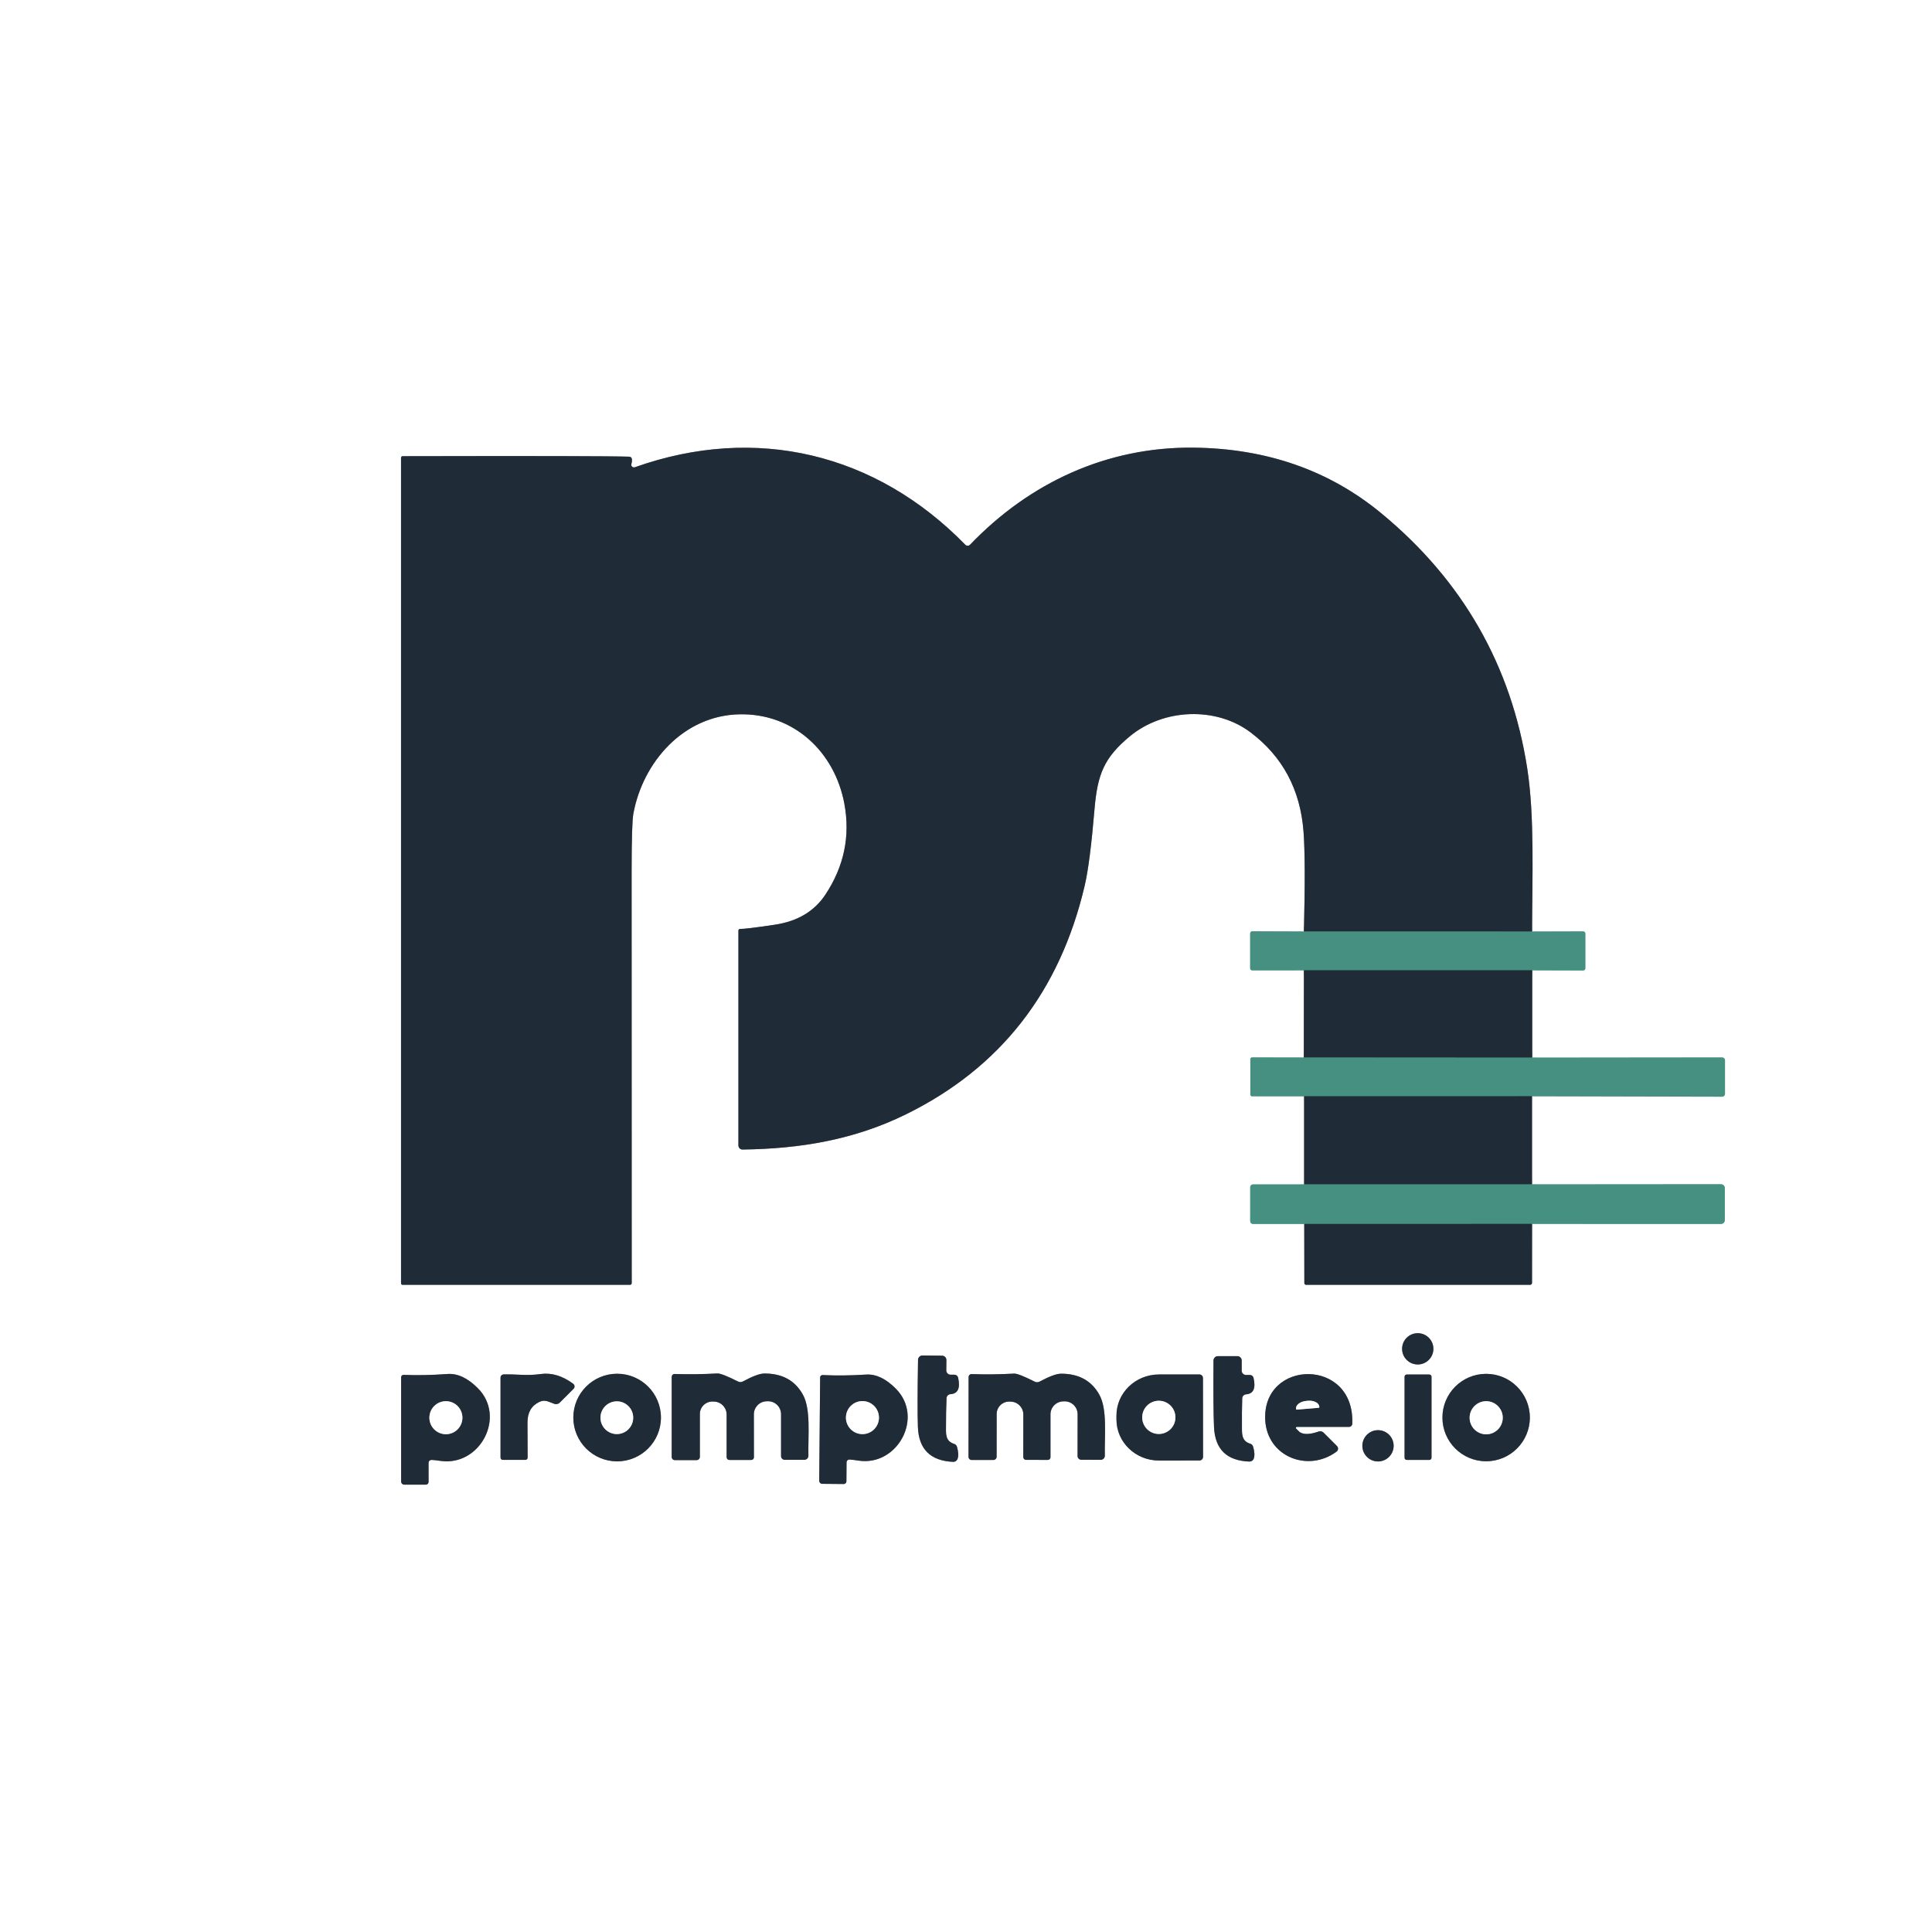
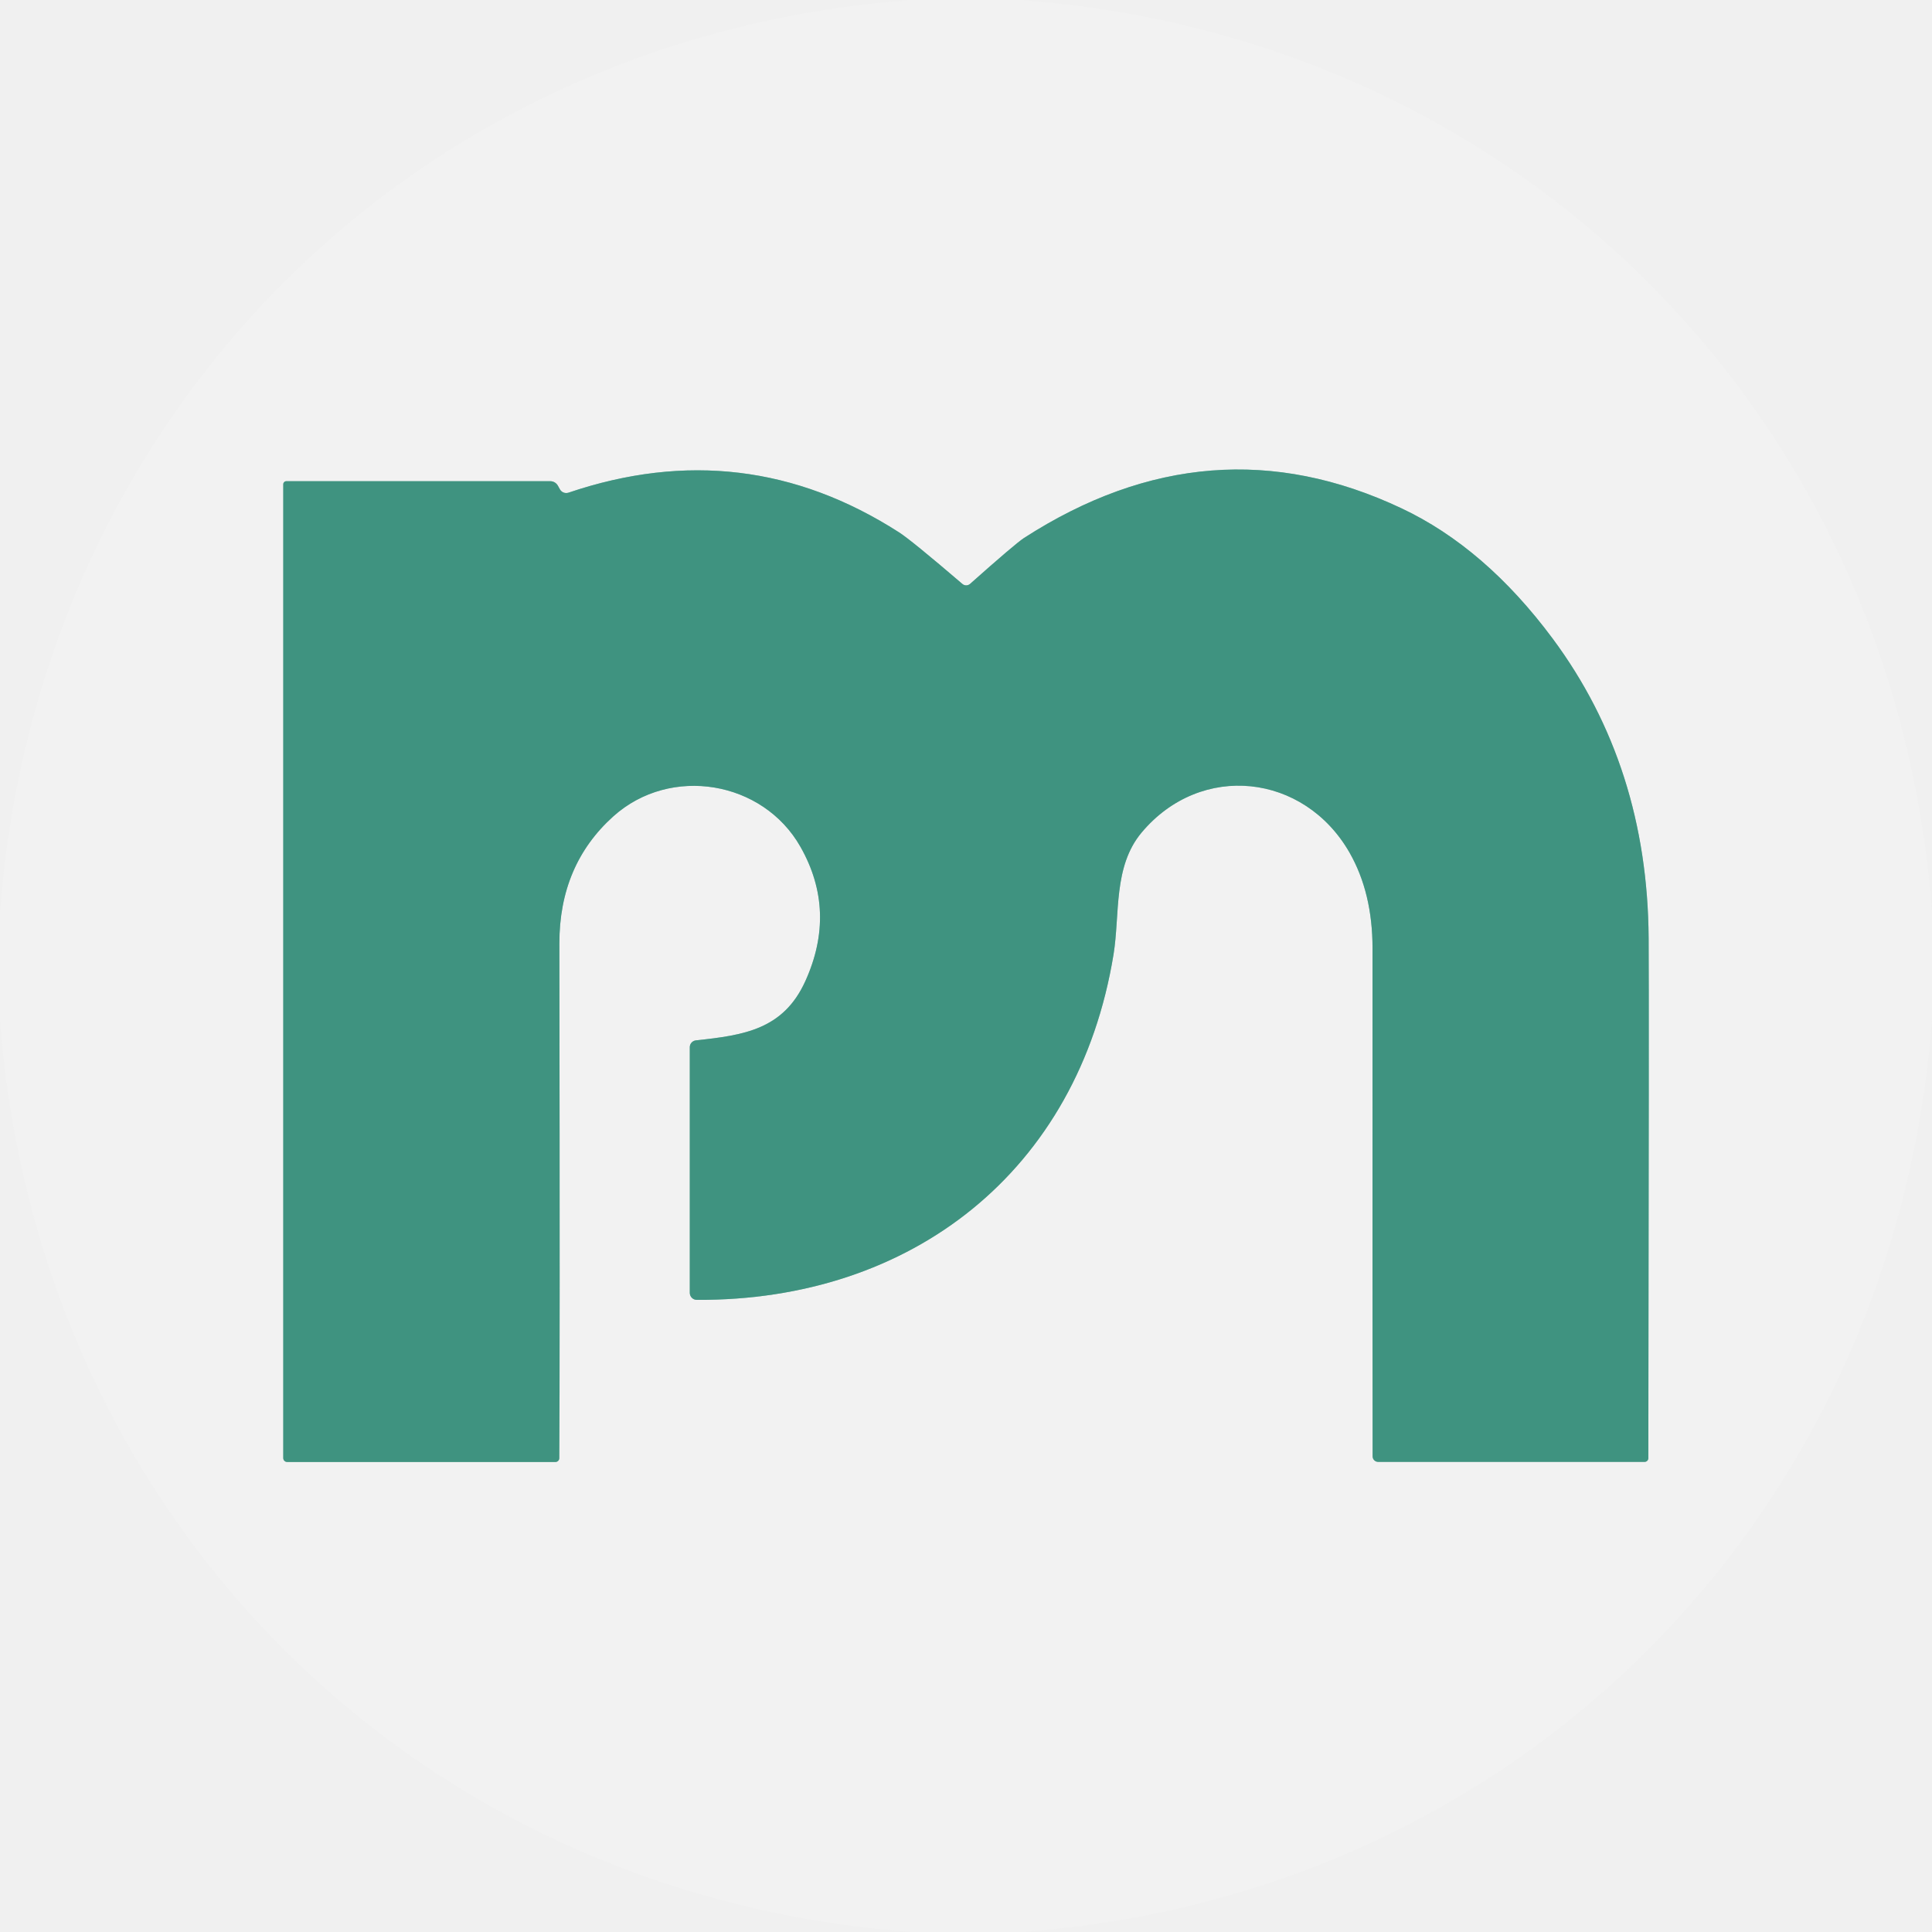
- <svg xmlns="http://www.w3.org/2000/svg" version="1.1" viewBox="0.00 0.00 400.00 400.00">
-   <g stroke-width="2.00" fill="none" stroke-linecap="butt">
-     <path stroke="#a2c8c0" vector-effect="non-scaling-stroke" d="   M 269.96 192.85   L 259.28 192.81   A 0.45 0.45 0.0 0 0 258.83 193.26   L 258.83 200.47   A 0.44 0.44 0.0 0 0 259.28 200.91   L 269.96 200.90" />
-     <path stroke="#8f959b" vector-effect="non-scaling-stroke" d="   M 269.96 200.90   L 269.94 218.94" />
-     <path stroke="#a2c8c0" vector-effect="non-scaling-stroke" d="   M 269.94 218.94   L 259.24 218.92   A 0.37 0.36 0.0 0 0 258.87 219.28   L 258.87 226.62   A 0.36 0.36 0.0 0 0 259.23 226.98   L 270.00 226.98" />
-     <path stroke="#8f959b" vector-effect="non-scaling-stroke" d="   M 270.00 226.98   L 270.00 245.21" />
-     <path stroke="#a2c8c0" vector-effect="non-scaling-stroke" d="   M 270.00 245.21   L 259.42 245.22   A 0.58 0.58 0.0 0 0 258.84 245.80   L 258.84 252.83   A 0.58 0.58 0.0 0 0 259.41 253.41   L 270.03 253.41" />
-     <path stroke="#8f959b" vector-effect="non-scaling-stroke" d="   M 270.03 253.41   L 270.05 265.65   A 0.36 0.36 0.0 0 0 270.41 266.01   L 316.78 266.01   A 0.41 0.41 0.0 0 0 317.19 265.60   L 317.20 253.40" />
-     <path stroke="#a2c8c0" vector-effect="non-scaling-stroke" d="   M 317.20 253.40   L 356.30 253.41   A 0.81 0.81 0.0 0 0 357.11 252.60   L 357.11 245.99   A 0.81 0.81 0.0 0 0 356.30 245.18   L 317.19 245.21" />
-     <path stroke="#8f959b" vector-effect="non-scaling-stroke" d="   M 317.19 245.21   L 317.19 226.97" />
-     <path stroke="#a2c8c0" vector-effect="non-scaling-stroke" d="   M 317.19 226.97   L 356.55 227.06   A 0.59 0.59 0.0 0 0 357.14 226.47   L 357.14 219.51   A 0.59 0.58 0.0 0 0 356.55 218.93   L 317.23 218.97" />
-     <path stroke="#8f959b" vector-effect="non-scaling-stroke" d="   M 317.23 218.97   L 317.23 200.90" />
-     <path stroke="#a2c8c0" vector-effect="non-scaling-stroke" d="   M 317.23 200.90   L 327.78 200.93   A 0.45 0.45 0.0 0 0 328.23 200.48   L 328.23 193.27   A 0.45 0.44 -0.0 0 0 327.78 192.83   L 317.20 192.86" />
-     <path stroke="#8f959b" vector-effect="non-scaling-stroke" d="   M 317.20 192.86   C 317.22 181.70 317.74 169.11 316.21 159.16   Q 311.27 127.17 286.02 106.30   Q 269.81 92.90 247.01 92.68   C 229.21 92.51 213.17 99.90 200.84 112.78   A 0.69 0.69 0.0 0 1 199.85 112.78   C 181.38 93.85 156.52 87.83 131.43 96.74   A 0.55 0.54 -2.4 0 1 130.72 96.09   Q 131.12 94.59 130.26 94.55   Q 124.75 94.36 83.36 94.45   A 0.33 0.33 0.0 0 0 83.03 94.78   L 83.03 265.70   A 0.31 0.31 0.0 0 0 83.34 266.01   L 130.44 266.01   A 0.35 0.35 0.0 0 0 130.79 265.66   Q 130.78 210.43 130.77 180.56   Q 130.77 170.43 131.13 168.46   C 133.11 157.74 141.54 148.11 153.13 147.89   C 164.32 147.68 172.79 155.62 174.81 166.37   Q 176.70 176.44 170.89 185.22   Q 167.46 190.40 160.43 191.45   Q 154.33 192.36 153.21 192.33   A 0.32 0.32 0.0 0 0 152.88 192.65   L 152.88 237.15   A 0.85 0.84 89.3 0 0 153.74 238.00   C 165.73 237.85 176.92 235.96 187.59 230.70   Q 216.86 216.30 224.58 183.34   Q 225.67 178.68 226.60 167.61   C 227.21 160.32 228.58 156.86 233.94 152.43   C 240.92 146.66 251.80 146.27 258.90 151.62   Q 268.88 159.14 269.88 172.16   Q 270.33 178.08 269.96 192.85" />
-     <path stroke="#325e5c" vector-effect="non-scaling-stroke" d="   M 317.20 192.86   L 269.96 192.85" />
-     <path stroke="#325e5c" vector-effect="non-scaling-stroke" d="   M 317.23 200.90   L 269.96 200.90" />
-     <path stroke="#325e5c" vector-effect="non-scaling-stroke" d="   M 317.23 218.97   L 269.94 218.94" />
-     <path stroke="#325e5c" vector-effect="non-scaling-stroke" d="   M 317.19 226.97   L 270.00 226.98" />
-     <path stroke="#325e5c" vector-effect="non-scaling-stroke" d="   M 317.19 245.21   L 270.00 245.21" />
-     <path stroke="#325e5c" vector-effect="non-scaling-stroke" d="   M 317.20 253.40   L 270.03 253.41" />
-     <path stroke="#8f959b" vector-effect="non-scaling-stroke" d="   M 296.77 279.26   A 3.24 3.24 0.0 0 0 293.53 276.02   A 3.24 3.24 0.0 0 0 290.29 279.26   A 3.24 3.24 0.0 0 0 293.53 282.50   A 3.24 3.24 0.0 0 0 296.77 279.26" />
-     <path stroke="#8f959b" vector-effect="non-scaling-stroke" d="   M 198.24 302.08   Q 198.59 301.16 198.14 299.55   A 0.91 0.91 0.0 0 0 197.54 298.94   C 195.65 298.35 195.85 296.75 195.86 295.10   Q 195.85 292.52 195.97 289.49   A 0.87 0.87 0.0 0 1 196.79 288.65   Q 199.09 288.50 198.37 285.23   A 0.79 0.78 -6.0 0 0 197.61 284.62   L 196.80 284.62   A 0.89 0.89 0.0 0 1 195.92 283.72   L 195.94 281.58   A 0.90 0.89 0.9 0 0 195.06 280.68   L 190.98 280.64   A 0.92 0.91 -89.1 0 0 190.07 281.54   Q 189.90 291.52 190.04 295.41   Q 190.28 302.35 197.34 302.66   A 0.93 0.92 11.6 0 0 198.24 302.08" />
-     <path stroke="#8f959b" vector-effect="non-scaling-stroke" d="   M 259.57 302.01   Q 259.91 301.10 259.44 299.50   A 0.90 0.90 0.0 0 0 258.84 298.90   C 256.96 298.33 257.14 296.74 257.13 295.10   Q 257.10 292.54 257.19 289.52   A 0.87 0.86 -1.5 0 1 257.99 288.68   Q 260.28 288.51 259.53 285.27   A 0.78 0.78 0.0 0 0 258.77 284.67   L 257.96 284.67   A 0.88 0.88 0.0 0 1 257.08 283.79   L 257.08 281.66   A 0.89 0.88 0.3 0 0 256.20 280.78   L 252.14 280.78   A 0.91 0.90 -89.7 0 0 251.24 281.68   Q 251.17 291.60 251.35 295.47   Q 251.66 302.36 258.68 302.60   A 0.92 0.91 11.1 0 0 259.57 302.01" />
-     <path stroke="#8f959b" vector-effect="non-scaling-stroke" d="   M 108.79 302.25   A 0.46 0.45 90.0 0 0 109.24 301.79   Q 109.21 299.90 109.21 294.48   Q 109.21 291.42 111.67 290.25   C 112.89 289.67 113.66 290.28 114.78 290.66   A 1.10 1.08 31.4 0 0 115.89 290.40   L 118.75 287.54   A 0.69 0.69 0.0 0 0 118.68 286.50   Q 115.32 284.01 111.92 284.48   C 109.04 284.89 107.12 284.48 104.26 284.56   A 0.65 0.65 0.0 0 0 103.63 285.21   L 103.63 301.79   A 0.46 0.46 0.0 0 0 104.09 302.25   L 108.79 302.25" />
-     <path stroke="#8f959b" vector-effect="non-scaling-stroke" d="   M 156.09 301.73   L 156.08 292.82   A 2.70 2.70 0.0 0 1 158.72 290.12   L 158.96 290.11   A 2.69 2.69 0.0 0 1 161.71 292.80   L 161.71 301.48   A 0.77 0.76 0.0 0 0 162.48 302.24   L 166.53 302.24   A 0.84 0.84 0.0 0 0 167.37 301.38   C 167.28 297.20 167.91 291.72 166.21 288.71   Q 163.77 284.34 158.23 284.37   Q 156.85 284.38 153.80 286.02   A 1.11 1.10 -45.3 0 1 152.80 286.03   Q 149.39 284.31 148.51 284.36   Q 144.08 284.61 139.67 284.47   A 0.59 0.58 -89.1 0 0 139.07 285.06   L 139.07 301.65   A 0.65 0.64 90.0 0 0 139.71 302.30   L 144.24 302.30   A 0.67 0.66 -90.0 0 0 144.90 301.63   L 144.90 292.76   A 2.60 2.59 0.4 0 1 147.54 290.17   L 147.80 290.18   A 2.69 2.69 0.0 0 1 150.44 292.87   L 150.44 301.70   A 0.57 0.57 0.0 0 0 151.01 302.27   L 155.54 302.27   A 0.55 0.54 -0.0 0 0 156.09 301.73" />
-     <path stroke="#8f959b" vector-effect="non-scaling-stroke" d="   M 217.49 301.72   L 217.49 292.83   A 2.69 2.69 0.0 0 1 220.13 290.14   L 220.37 290.13   A 2.68 2.68 0.0 0 1 223.11 292.82   L 223.10 301.47   A 0.77 0.76 0.1 0 0 223.86 302.23   L 227.90 302.24   A 0.84 0.84 0.0 0 0 228.74 301.38   C 228.66 297.21 229.29 291.75 227.60 288.75   Q 225.17 284.39 219.65 284.41   Q 218.27 284.42 215.23 286.05   A 1.10 1.09 -45.2 0 1 214.23 286.06   Q 210.83 284.34 209.95 284.39   Q 205.54 284.64 201.14 284.49   A 0.59 0.58 -89.0 0 0 200.54 285.08   L 200.52 301.62   A 0.65 0.64 -89.9 0 0 201.16 302.27   L 205.68 302.27   A 0.67 0.66 -89.9 0 0 206.34 301.61   L 206.35 292.76   A 2.59 2.58 0.5 0 1 208.98 290.18   L 209.24 290.19   A 2.68 2.68 0.0 0 1 211.87 292.88   L 211.86 301.68   A 0.57 0.57 0.0 0 0 212.43 302.25   L 216.94 302.26   A 0.55 0.54 0.1 0 0 217.49 301.72" />
-     <path stroke="#8f959b" vector-effect="non-scaling-stroke" d="   M 89.33 302.26   Q 89.79 302.26 91.26 302.47   C 99.40 303.60 104.85 293.29 98.90 287.38   Q 95.76 284.25 92.66 284.47   Q 87.72 284.83 83.57 284.65   A 0.50 0.49 1.1 0 0 83.05 285.14   L 83.05 306.73   A 0.65 0.65 0.0 0 0 83.70 307.38   L 88.17 307.38   A 0.56 0.56 0.0 0 0 88.73 306.82   L 88.73 302.85   A 0.59 0.59 0.0 0 1 89.33 302.26" />
-     <path stroke="#8f959b" vector-effect="non-scaling-stroke" d="   M 136.84 293.49   A 9.07 9.07 0.0 0 0 127.77 284.42   A 9.07 9.07 0.0 0 0 118.70 293.49   A 9.07 9.07 0.0 0 0 127.77 302.56   A 9.07 9.07 0.0 0 0 136.84 293.49" />
-     <path stroke="#8f959b" vector-effect="non-scaling-stroke" d="   M 175.87 302.18   Q 176.33 302.19 177.78 302.41   C 185.84 303.60 191.33 293.43 185.49 287.53   Q 182.40 284.40 179.33 284.59   Q 174.43 284.90 170.32 284.69   A 0.50 0.49 1.6 0 0 169.80 285.17   L 169.61 306.56   A 0.64 0.64 0.0 0 0 170.25 307.21   L 174.68 307.25   A 0.55 0.55 0.0 0 0 175.24 306.70   L 175.27 302.76   A 0.58 0.58 0.0 0 1 175.87 302.18" />
-     <path stroke="#8f959b" vector-effect="non-scaling-stroke" d="   M 249.08 301.62   L 249.06 285.30   A 0.75 0.75 0.0 0 0 248.30 284.56   L 239.93 284.57   A 8.80 8.50 -0.1 0 0 231.15 293.09   L 231.15 293.91   A 8.80 8.50 -0.1 0 0 239.97 302.39   L 248.34 302.38   A 0.75 0.75 0.0 0 0 249.08 301.62" />
-     <path stroke="#8f959b" vector-effect="non-scaling-stroke" d="   M 268.49 295.42   L 279.32 295.42   A 0.65 0.65 0.0 0 0 279.97 294.79   C 280.57 281.02 261.30 281.36 261.95 294.00   C 262.35 301.62 270.83 304.92 276.72 300.54   A 0.77 0.76 49.1 0 0 276.80 299.38   L 274.03 296.61   A 0.98 0.97 -31.9 0 0 273.02 296.38   Q 270.32 297.32 269.11 296.51   A 0.46 0.42 -2.6 0 1 268.99 296.41   L 268.34 295.77   A 0.21 0.21 0.0 0 1 268.49 295.42" />
-     <path stroke="#8f959b" vector-effect="non-scaling-stroke" d="   M 296.38 285.03   A 0.45 0.45 0.0 0 0 295.93 284.58   L 291.25 284.58   A 0.45 0.45 0.0 0 0 290.80 285.03   L 290.80 301.81   A 0.45 0.45 0.0 0 0 291.25 302.26   L 295.93 302.26   A 0.45 0.45 0.0 0 0 296.38 301.81   L 296.38 285.03" />
-     <path stroke="#8f959b" vector-effect="non-scaling-stroke" d="   M 316.74 293.49   A 9.05 9.05 0.0 0 0 307.69 284.44   A 9.05 9.05 0.0 0 0 298.64 293.49   A 9.05 9.05 0.0 0 0 307.69 302.54   A 9.05 9.05 0.0 0 0 316.74 293.49" />
-     <path stroke="#8f959b" vector-effect="non-scaling-stroke" d="   M 288.54 299.34   A 3.24 3.24 0.0 0 0 285.30 296.10   A 3.24 3.24 0.0 0 0 282.06 299.34   A 3.24 3.24 0.0 0 0 285.30 302.58   A 3.24 3.24 0.0 0 0 288.54 299.34" />
-     <path stroke="#8f959b" vector-effect="non-scaling-stroke" d="   M 95.74 293.52   A 3.42 3.42 0.0 0 0 92.32 290.10   A 3.42 3.42 0.0 0 0 88.90 293.52   A 3.42 3.42 0.0 0 0 92.32 296.94   A 3.42 3.42 0.0 0 0 95.74 293.52" />
-     <path stroke="#8f959b" vector-effect="non-scaling-stroke" d="   M 131.10 293.52   A 3.39 3.39 0.0 0 0 127.71 290.13   A 3.39 3.39 0.0 0 0 124.32 293.52   A 3.39 3.39 0.0 0 0 127.71 296.91   A 3.39 3.39 0.0 0 0 131.10 293.52" />
-     <path stroke="#8f959b" vector-effect="non-scaling-stroke" d="   M 181.98 293.50   A 3.42 3.42 0.0 0 0 178.56 290.08   A 3.42 3.42 0.0 0 0 175.14 293.50   A 3.42 3.42 0.0 0 0 178.56 296.92   A 3.42 3.42 0.0 0 0 181.98 293.50" />
-     <path stroke="#8f959b" vector-effect="non-scaling-stroke" d="   M 243.36 293.45   A 3.44 3.44 0.0 0 0 239.92 290.01   A 3.44 3.44 0.0 0 0 236.48 293.45   A 3.44 3.44 0.0 0 0 239.92 296.89   A 3.44 3.44 0.0 0 0 243.36 293.45" />
-     <path stroke="#8f959b" vector-effect="non-scaling-stroke" d="   M 268.50 291.85   L 273.02 291.47   A 0.15 0.15 0.0 0 0 273.16 291.31   L 273.15 291.23   A 2.27 1.41 -4.8 0 0 270.77 290.01   L 270.47 290.04   A 2.27 1.41 -4.8 0 0 268.33 291.63   L 268.33 291.71   A 0.15 0.15 0.0 0 0 268.50 291.85" />
-     <path stroke="#8f959b" vector-effect="non-scaling-stroke" d="   M 311.13 293.53   A 3.43 3.43 0.0 0 0 307.70 290.10   A 3.43 3.43 0.0 0 0 304.27 293.53   A 3.43 3.43 0.0 0 0 307.70 296.96   A 3.43 3.43 0.0 0 0 311.13 293.53" />
-   </g>
-   <path fill="#ffffff" d="   M 400.00 0.00   L 400.00 400.00   L 0.00 400.00   L 0.00 0.00   L 400.00 0.00   Z   M 269.96 192.85   L 259.28 192.81   A 0.45 0.45 0.0 0 0 258.83 193.26   L 258.83 200.47   A 0.44 0.44 0.0 0 0 259.28 200.91   L 269.96 200.90   L 269.94 218.94   L 259.24 218.92   A 0.37 0.36 0.0 0 0 258.87 219.28   L 258.87 226.62   A 0.36 0.36 0.0 0 0 259.23 226.98   L 270.00 226.98   L 270.00 245.21   L 259.42 245.22   A 0.58 0.58 0.0 0 0 258.84 245.80   L 258.84 252.83   A 0.58 0.58 0.0 0 0 259.41 253.41   L 270.03 253.41   L 270.05 265.65   A 0.36 0.36 0.0 0 0 270.41 266.01   L 316.78 266.01   A 0.41 0.41 0.0 0 0 317.19 265.60   L 317.20 253.40   L 356.30 253.41   A 0.81 0.81 0.0 0 0 357.11 252.60   L 357.11 245.99   A 0.81 0.81 0.0 0 0 356.30 245.18   L 317.19 245.21   L 317.19 226.97   L 356.55 227.06   A 0.59 0.59 0.0 0 0 357.14 226.47   L 357.14 219.51   A 0.59 0.58 0.0 0 0 356.55 218.93   L 317.23 218.97   L 317.23 200.90   L 327.78 200.93   A 0.45 0.45 0.0 0 0 328.23 200.48   L 328.23 193.27   A 0.45 0.44 -0.0 0 0 327.78 192.83   L 317.20 192.86   C 317.22 181.70 317.74 169.11 316.21 159.16   Q 311.27 127.17 286.02 106.30   Q 269.81 92.90 247.01 92.68   C 229.21 92.51 213.17 99.90 200.84 112.78   A 0.69 0.69 0.0 0 1 199.85 112.78   C 181.38 93.85 156.52 87.83 131.43 96.74   A 0.55 0.54 -2.4 0 1 130.72 96.09   Q 131.12 94.59 130.26 94.55   Q 124.75 94.36 83.36 94.45   A 0.33 0.33 0.0 0 0 83.03 94.78   L 83.03 265.70   A 0.31 0.31 0.0 0 0 83.34 266.01   L 130.44 266.01   A 0.35 0.35 0.0 0 0 130.79 265.66   Q 130.78 210.43 130.77 180.56   Q 130.77 170.43 131.13 168.46   C 133.11 157.74 141.54 148.11 153.13 147.89   C 164.32 147.68 172.79 155.62 174.81 166.37   Q 176.70 176.44 170.89 185.22   Q 167.46 190.40 160.43 191.45   Q 154.33 192.36 153.21 192.33   A 0.32 0.32 0.0 0 0 152.88 192.65   L 152.88 237.15   A 0.85 0.84 89.3 0 0 153.74 238.00   C 165.73 237.85 176.92 235.96 187.59 230.70   Q 216.86 216.30 224.58 183.34   Q 225.67 178.68 226.60 167.61   C 227.21 160.32 228.58 156.86 233.94 152.43   C 240.92 146.66 251.80 146.27 258.90 151.62   Q 268.88 159.14 269.88 172.16   Q 270.33 178.08 269.96 192.85   Z   M 296.77 279.26   A 3.24 3.24 0.0 0 0 293.53 276.02   A 3.24 3.24 0.0 0 0 290.29 279.26   A 3.24 3.24 0.0 0 0 293.53 282.50   A 3.24 3.24 0.0 0 0 296.77 279.26   Z   M 198.24 302.08   Q 198.59 301.16 198.14 299.55   A 0.91 0.91 0.0 0 0 197.54 298.94   C 195.65 298.35 195.85 296.75 195.86 295.10   Q 195.85 292.52 195.97 289.49   A 0.87 0.87 0.0 0 1 196.79 288.65   Q 199.09 288.50 198.37 285.23   A 0.79 0.78 -6.0 0 0 197.61 284.62   L 196.80 284.62   A 0.89 0.89 0.0 0 1 195.92 283.72   L 195.94 281.58   A 0.90 0.89 0.9 0 0 195.06 280.68   L 190.98 280.64   A 0.92 0.91 -89.1 0 0 190.07 281.54   Q 189.90 291.52 190.04 295.41   Q 190.28 302.35 197.34 302.66   A 0.93 0.92 11.6 0 0 198.24 302.08   Z   M 259.57 302.01   Q 259.91 301.10 259.44 299.50   A 0.90 0.90 0.0 0 0 258.84 298.90   C 256.96 298.33 257.14 296.74 257.13 295.10   Q 257.10 292.54 257.19 289.52   A 0.87 0.86 -1.5 0 1 257.99 288.68   Q 260.28 288.51 259.53 285.27   A 0.78 0.78 0.0 0 0 258.77 284.67   L 257.96 284.67   A 0.88 0.88 0.0 0 1 257.08 283.79   L 257.08 281.66   A 0.89 0.88 0.3 0 0 256.20 280.78   L 252.14 280.78   A 0.91 0.90 -89.7 0 0 251.24 281.68   Q 251.17 291.60 251.35 295.47   Q 251.66 302.36 258.68 302.60   A 0.92 0.91 11.1 0 0 259.57 302.01   Z   M 108.79 302.25   A 0.46 0.45 90.0 0 0 109.24 301.79   Q 109.21 299.90 109.21 294.48   Q 109.21 291.42 111.67 290.25   C 112.89 289.67 113.66 290.28 114.78 290.66   A 1.10 1.08 31.4 0 0 115.89 290.40   L 118.75 287.54   A 0.69 0.69 0.0 0 0 118.68 286.50   Q 115.32 284.01 111.92 284.48   C 109.04 284.89 107.12 284.48 104.26 284.56   A 0.65 0.65 0.0 0 0 103.63 285.21   L 103.63 301.79   A 0.46 0.46 0.0 0 0 104.09 302.25   L 108.79 302.25   Z   M 156.09 301.73   L 156.08 292.82   A 2.70 2.70 0.0 0 1 158.72 290.12   L 158.96 290.11   A 2.69 2.69 0.0 0 1 161.71 292.80   L 161.71 301.48   A 0.77 0.76 0.0 0 0 162.48 302.24   L 166.53 302.24   A 0.84 0.84 0.0 0 0 167.37 301.38   C 167.28 297.20 167.91 291.72 166.21 288.71   Q 163.77 284.34 158.23 284.37   Q 156.85 284.38 153.80 286.02   A 1.11 1.10 -45.3 0 1 152.80 286.03   Q 149.39 284.31 148.51 284.36   Q 144.08 284.61 139.67 284.47   A 0.59 0.58 -89.1 0 0 139.07 285.06   L 139.07 301.65   A 0.65 0.64 90.0 0 0 139.71 302.30   L 144.24 302.30   A 0.67 0.66 -90.0 0 0 144.90 301.63   L 144.90 292.76   A 2.60 2.59 0.4 0 1 147.54 290.17   L 147.80 290.18   A 2.69 2.69 0.0 0 1 150.44 292.87   L 150.44 301.70   A 0.57 0.57 0.0 0 0 151.01 302.27   L 155.54 302.27   A 0.55 0.54 -0.0 0 0 156.09 301.73   Z   M 217.49 301.72   L 217.49 292.83   A 2.69 2.69 0.0 0 1 220.13 290.14   L 220.37 290.13   A 2.68 2.68 0.0 0 1 223.11 292.82   L 223.10 301.47   A 0.77 0.76 0.1 0 0 223.86 302.23   L 227.90 302.24   A 0.84 0.84 0.0 0 0 228.74 301.38   C 228.66 297.21 229.29 291.75 227.60 288.75   Q 225.17 284.39 219.65 284.41   Q 218.27 284.42 215.23 286.05   A 1.10 1.09 -45.2 0 1 214.23 286.06   Q 210.83 284.34 209.95 284.39   Q 205.54 284.64 201.14 284.49   A 0.59 0.58 -89.0 0 0 200.54 285.08   L 200.52 301.62   A 0.65 0.64 -89.9 0 0 201.16 302.27   L 205.68 302.27   A 0.67 0.66 -89.9 0 0 206.34 301.61   L 206.35 292.76   A 2.59 2.58 0.5 0 1 208.98 290.18   L 209.24 290.19   A 2.68 2.68 0.0 0 1 211.87 292.88   L 211.86 301.68   A 0.57 0.57 0.0 0 0 212.43 302.25   L 216.94 302.26   A 0.55 0.54 0.1 0 0 217.49 301.72   Z   M 89.33 302.26   Q 89.79 302.26 91.26 302.47   C 99.40 303.60 104.85 293.29 98.90 287.38   Q 95.76 284.25 92.66 284.47   Q 87.72 284.83 83.57 284.65   A 0.50 0.49 1.1 0 0 83.05 285.14   L 83.05 306.73   A 0.65 0.65 0.0 0 0 83.70 307.38   L 88.17 307.38   A 0.56 0.56 0.0 0 0 88.73 306.82   L 88.73 302.85   A 0.59 0.59 0.0 0 1 89.33 302.26   Z   M 136.84 293.49   A 9.07 9.07 0.0 0 0 127.77 284.42   A 9.07 9.07 0.0 0 0 118.70 293.49   A 9.07 9.07 0.0 0 0 127.77 302.56   A 9.07 9.07 0.0 0 0 136.84 293.49   Z   M 175.87 302.18   Q 176.33 302.19 177.78 302.41   C 185.84 303.60 191.33 293.43 185.49 287.53   Q 182.40 284.40 179.33 284.59   Q 174.43 284.90 170.32 284.69   A 0.50 0.49 1.6 0 0 169.80 285.17   L 169.61 306.56   A 0.64 0.64 0.0 0 0 170.25 307.21   L 174.68 307.25   A 0.55 0.55 0.0 0 0 175.24 306.70   L 175.27 302.76   A 0.58 0.58 0.0 0 1 175.87 302.18   Z   M 249.08 301.62   L 249.06 285.30   A 0.75 0.75 0.0 0 0 248.30 284.56   L 239.93 284.57   A 8.80 8.50 -0.1 0 0 231.15 293.09   L 231.15 293.91   A 8.80 8.50 -0.1 0 0 239.97 302.39   L 248.34 302.38   A 0.75 0.75 0.0 0 0 249.08 301.62   Z   M 268.49 295.42   L 279.32 295.42   A 0.65 0.65 0.0 0 0 279.97 294.79   C 280.57 281.02 261.30 281.36 261.95 294.00   C 262.35 301.62 270.83 304.92 276.72 300.54   A 0.77 0.76 49.1 0 0 276.80 299.38   L 274.03 296.61   A 0.98 0.97 -31.9 0 0 273.02 296.38   Q 270.32 297.32 269.11 296.51   A 0.46 0.42 -2.6 0 1 268.99 296.41   L 268.34 295.77   A 0.21 0.21 0.0 0 1 268.49 295.42   Z   M 296.38 285.03   A 0.45 0.45 0.0 0 0 295.93 284.58   L 291.25 284.58   A 0.45 0.45 0.0 0 0 290.80 285.03   L 290.80 301.81   A 0.45 0.45 0.0 0 0 291.25 302.26   L 295.93 302.26   A 0.45 0.45 0.0 0 0 296.38 301.81   L 296.38 285.03   Z   M 316.74 293.49   A 9.05 9.05 0.0 0 0 307.69 284.44   A 9.05 9.05 0.0 0 0 298.64 293.49   A 9.05 9.05 0.0 0 0 307.69 302.54   A 9.05 9.05 0.0 0 0 316.74 293.49   Z   M 288.54 299.34   A 3.24 3.24 0.0 0 0 285.30 296.10   A 3.24 3.24 0.0 0 0 282.06 299.34   A 3.24 3.24 0.0 0 0 285.30 302.58   A 3.24 3.24 0.0 0 0 288.54 299.34   Z" />
-   <path fill="#1f2b37" d="   M 317.20 192.86   L 269.96 192.85   Q 270.33 178.08 269.88 172.16   Q 268.88 159.14 258.90 151.62   C 251.80 146.27 240.92 146.66 233.94 152.43   C 228.58 156.86 227.21 160.32 226.60 167.61   Q 225.67 178.68 224.58 183.34   Q 216.86 216.30 187.59 230.70   C 176.92 235.96 165.73 237.85 153.74 238.00   A 0.85 0.84 89.3 0 1 152.88 237.15   L 152.88 192.65   A 0.32 0.32 0.0 0 1 153.21 192.33   Q 154.33 192.36 160.43 191.45   Q 167.46 190.40 170.89 185.22   Q 176.70 176.44 174.81 166.37   C 172.79 155.62 164.32 147.68 153.13 147.89   C 141.54 148.11 133.11 157.74 131.13 168.46   Q 130.77 170.43 130.77 180.56   Q 130.78 210.43 130.79 265.66   A 0.35 0.35 0.0 0 1 130.44 266.01   L 83.34 266.01   A 0.31 0.31 0.0 0 1 83.03 265.70   L 83.03 94.78   A 0.33 0.33 0.0 0 1 83.36 94.45   Q 124.75 94.36 130.26 94.55   Q 131.12 94.59 130.72 96.09   A 0.55 0.54 -2.4 0 0 131.43 96.74   C 156.52 87.83 181.38 93.85 199.85 112.78   A 0.69 0.69 0.0 0 0 200.84 112.78   C 213.17 99.90 229.21 92.51 247.01 92.68   Q 269.81 92.90 286.02 106.30   Q 311.27 127.17 316.21 159.16   C 317.74 169.11 317.22 181.70 317.20 192.86   Z" />
-   <path fill="#459081" d="   M 269.96 192.85   L 317.20 192.86   L 327.78 192.83   A 0.45 0.44 0.0 0 1 328.23 193.27   L 328.23 200.48   A 0.45 0.45 0.0 0 1 327.78 200.93   L 317.23 200.90   L 269.96 200.90   L 259.28 200.91   A 0.44 0.44 0.0 0 1 258.83 200.47   L 258.83 193.26   A 0.45 0.45 0.0 0 1 259.28 192.81   L 269.96 192.85   Z" />
-   <path fill="#1f2b37" d="   M 317.23 200.90   L 317.23 218.97   L 269.94 218.94   L 269.96 200.90   L 317.23 200.90   Z" />
-   <path fill="#459081" d="   M 269.94 218.94   L 317.23 218.97   L 356.55 218.93   A 0.59 0.58 -0.0 0 1 357.14 219.51   L 357.14 226.47   A 0.59 0.59 0.0 0 1 356.55 227.06   L 317.19 226.97   L 270.00 226.98   L 259.23 226.98   A 0.36 0.36 0.0 0 1 258.87 226.62   L 258.87 219.28   A 0.37 0.36 0.0 0 1 259.24 218.92   L 269.94 218.94   Z" />
-   <path fill="#1f2b37" d="   M 317.19 226.97   L 317.19 245.21   L 270.00 245.21   L 270.00 226.98   L 317.19 226.97   Z" />
-   <path fill="#459081" d="   M 317.19 245.21   L 356.30 245.18   A 0.81 0.81 0.0 0 1 357.11 245.99   L 357.11 252.60   A 0.81 0.81 0.0 0 1 356.30 253.41   L 317.20 253.40   L 270.03 253.41   L 259.41 253.41   A 0.58 0.58 0.0 0 1 258.84 252.83   L 258.84 245.80   A 0.58 0.58 0.0 0 1 259.42 245.22   L 270.00 245.21   L 317.19 245.21   Z" />
-   <path fill="#1f2b37" d="   M 317.20 253.40   L 317.19 265.60   A 0.41 0.41 0.0 0 1 316.78 266.01   L 270.41 266.01   A 0.36 0.36 0.0 0 1 270.05 265.65   L 270.03 253.41   L 317.20 253.40   Z" />
-   <circle fill="#1f2b37" cx="293.53" cy="279.26" r="3.24" />
-   <path fill="#1f2b37" d="   M 198.24 302.08   A 0.93 0.92 11.6 0 1 197.34 302.66   Q 190.28 302.35 190.04 295.41   Q 189.90 291.52 190.07 281.54   A 0.92 0.91 -89.1 0 1 190.98 280.64   L 195.06 280.68   A 0.90 0.89 0.9 0 1 195.94 281.58   L 195.92 283.72   A 0.89 0.89 0.0 0 0 196.80 284.62   L 197.61 284.62   A 0.79 0.78 -6.0 0 1 198.37 285.23   Q 199.09 288.50 196.79 288.65   A 0.87 0.87 0.0 0 0 195.97 289.49   Q 195.85 292.52 195.86 295.10   C 195.85 296.75 195.65 298.35 197.54 298.94   A 0.91 0.91 0.0 0 1 198.14 299.55   Q 198.59 301.16 198.24 302.08   Z" />
-   <path fill="#1f2b37" d="   M 258.68 302.60   Q 251.66 302.36 251.35 295.47   Q 251.17 291.60 251.24 281.68   A 0.91 0.90 -89.7 0 1 252.14 280.78   L 256.20 280.78   A 0.89 0.88 0.3 0 1 257.08 281.66   L 257.08 283.79   A 0.88 0.88 0.0 0 0 257.96 284.67   L 258.77 284.67   A 0.78 0.78 0.0 0 1 259.53 285.27   Q 260.28 288.51 257.99 288.68   A 0.87 0.86 -1.5 0 0 257.19 289.52   Q 257.10 292.54 257.13 295.10   C 257.14 296.74 256.96 298.33 258.84 298.90   A 0.90 0.90 0.0 0 1 259.44 299.50   Q 259.91 301.10 259.57 302.01   A 0.92 0.91 11.1 0 1 258.68 302.60   Z" />
-   <path fill="#1f2b37" d="   M 103.63 301.79   L 103.63 285.21   A 0.65 0.65 0.0 0 1 104.26 284.56   C 107.12 284.48 109.04 284.89 111.92 284.48   Q 115.32 284.01 118.68 286.50   A 0.69 0.69 0.0 0 1 118.75 287.54   L 115.89 290.40   A 1.10 1.08 31.4 0 1 114.78 290.66   C 113.66 290.28 112.89 289.67 111.67 290.25   Q 109.21 291.42 109.21 294.48   Q 109.21 299.90 109.24 301.79   A 0.46 0.45 -90.0 0 1 108.79 302.25   L 104.09 302.25   A 0.46 0.46 0.0 0 1 103.63 301.79   Z" />
-   <path fill="#1f2b37" d="   M 156.09 301.73   A 0.55 0.54 0.0 0 1 155.54 302.27   L 151.01 302.27   A 0.57 0.57 0.0 0 1 150.44 301.70   L 150.44 292.87   A 2.69 2.69 0.0 0 0 147.80 290.18   L 147.54 290.17   A 2.60 2.59 0.4 0 0 144.90 292.76   L 144.90 301.63   A 0.67 0.66 90.0 0 1 144.24 302.30   L 139.71 302.30   A 0.65 0.64 90.0 0 1 139.07 301.65   L 139.07 285.06   A 0.59 0.58 -89.1 0 1 139.67 284.47   Q 144.08 284.61 148.51 284.36   Q 149.39 284.31 152.80 286.03   A 1.11 1.10 -45.3 0 0 153.80 286.02   Q 156.85 284.38 158.23 284.37   Q 163.77 284.34 166.21 288.71   C 167.91 291.72 167.28 297.20 167.37 301.38   A 0.84 0.84 0.0 0 1 166.53 302.24   L 162.48 302.24   A 0.77 0.76 0.0 0 1 161.71 301.48   L 161.71 292.80   A 2.69 2.69 0.0 0 0 158.96 290.11   L 158.72 290.12   A 2.70 2.70 0.0 0 0 156.08 292.82   L 156.09 301.73   Z" />
-   <path fill="#1f2b37" d="   M 217.49 301.72   A 0.55 0.54 0.1 0 1 216.94 302.26   L 212.43 302.25   A 0.57 0.57 0.0 0 1 211.86 301.68   L 211.87 292.88   A 2.68 2.68 0.0 0 0 209.24 290.19   L 208.98 290.18   A 2.59 2.58 0.5 0 0 206.35 292.76   L 206.34 301.61   A 0.67 0.66 -89.9 0 1 205.68 302.27   L 201.16 302.27   A 0.65 0.64 -89.9 0 1 200.52 301.62   L 200.54 285.08   A 0.59 0.58 -89.0 0 1 201.14 284.49   Q 205.54 284.64 209.95 284.39   Q 210.83 284.34 214.23 286.06   A 1.10 1.09 -45.2 0 0 215.23 286.05   Q 218.27 284.42 219.65 284.41   Q 225.17 284.39 227.60 288.75   C 229.29 291.75 228.66 297.21 228.74 301.38   A 0.84 0.84 0.0 0 1 227.90 302.24   L 223.86 302.23   A 0.77 0.76 0.1 0 1 223.10 301.47   L 223.11 292.82   A 2.68 2.68 0.0 0 0 220.37 290.13   L 220.13 290.14   A 2.69 2.69 0.0 0 0 217.49 292.83   L 217.49 301.72   Z" />
-   <path fill="#1f2b37" d="   M 88.73 302.85   L 88.73 306.82   A 0.56 0.56 0.0 0 1 88.17 307.38   L 83.70 307.38   A 0.65 0.65 0.0 0 1 83.05 306.73   L 83.05 285.14   A 0.50 0.49 1.1 0 1 83.57 284.65   Q 87.72 284.83 92.66 284.47   Q 95.76 284.25 98.90 287.38   C 104.85 293.29 99.40 303.60 91.26 302.47   Q 89.79 302.26 89.33 302.26   A 0.59 0.59 0.0 0 0 88.73 302.85   Z   M 95.74 293.52   A 3.42 3.42 0.0 0 0 92.32 290.10   A 3.42 3.42 0.0 0 0 88.90 293.52   A 3.42 3.42 0.0 0 0 92.32 296.94   A 3.42 3.42 0.0 0 0 95.74 293.52   Z" />
-   <path fill="#1f2b37" d="   M 136.84 293.49   A 9.07 9.07 0.0 0 1 127.77 302.56   A 9.07 9.07 0.0 0 1 118.70 293.49   A 9.07 9.07 0.0 0 1 127.77 284.42   A 9.07 9.07 0.0 0 1 136.84 293.49   Z   M 131.10 293.52   A 3.39 3.39 0.0 0 0 127.71 290.13   A 3.39 3.39 0.0 0 0 124.32 293.52   A 3.39 3.39 0.0 0 0 127.71 296.91   A 3.39 3.39 0.0 0 0 131.10 293.52   Z" />
-   <path fill="#1f2b37" d="   M 175.87 302.18   A 0.58 0.58 0.0 0 0 175.27 302.76   L 175.24 306.70   A 0.55 0.55 0.0 0 1 174.68 307.25   L 170.25 307.21   A 0.64 0.64 0.0 0 1 169.61 306.56   L 169.80 285.17   A 0.50 0.49 1.6 0 1 170.32 284.69   Q 174.43 284.90 179.33 284.59   Q 182.40 284.40 185.49 287.53   C 191.33 293.43 185.84 303.60 177.78 302.41   Q 176.33 302.19 175.87 302.18   Z   M 181.98 293.50   A 3.42 3.42 0.0 0 0 178.56 290.08   A 3.42 3.42 0.0 0 0 175.14 293.50   A 3.42 3.42 0.0 0 0 178.56 296.92   A 3.42 3.42 0.0 0 0 181.98 293.50   Z" />
-   <path fill="#1f2b37" d="   M 249.08 301.62   A 0.75 0.75 0.0 0 1 248.34 302.38   L 239.97 302.39   A 8.80 8.50 -0.1 0 1 231.15 293.91   L 231.15 293.09   A 8.80 8.50 -0.1 0 1 239.93 284.57   L 248.30 284.56   A 0.75 0.75 0.0 0 1 249.06 285.30   L 249.08 301.62   Z   M 243.36 293.45   A 3.44 3.44 0.0 0 0 239.92 290.01   A 3.44 3.44 0.0 0 0 236.48 293.45   A 3.44 3.44 0.0 0 0 239.92 296.89   A 3.44 3.44 0.0 0 0 243.36 293.45   Z" />
-   <path fill="#1f2b37" d="   M 268.49 295.42   A 0.21 0.21 0.0 0 0 268.34 295.77   L 268.99 296.41   A 0.46 0.42 -2.6 0 0 269.11 296.51   Q 270.32 297.32 273.02 296.38   A 0.98 0.97 -31.9 0 1 274.03 296.61   L 276.80 299.38   A 0.77 0.76 49.1 0 1 276.72 300.54   C 270.83 304.92 262.35 301.62 261.95 294.00   C 261.30 281.36 280.57 281.02 279.97 294.79   A 0.65 0.65 0.0 0 1 279.32 295.42   L 268.49 295.42   Z   M 268.50 291.85   L 273.02 291.47   A 0.15 0.15 0.0 0 0 273.16 291.31   L 273.15 291.23   A 2.27 1.41 -4.8 0 0 270.77 290.01   L 270.47 290.04   A 2.27 1.41 -4.8 0 0 268.33 291.63   L 268.33 291.71   A 0.15 0.15 0.0 0 0 268.50 291.85   Z" />
-   <rect fill="#1f2b37" x="290.80" y="284.58" width="5.58" height="17.68" rx="0.45" />
-   <path fill="#1f2b37" d="   M 316.74 293.49   A 9.05 9.05 0.0 0 1 307.69 302.54   A 9.05 9.05 0.0 0 1 298.64 293.49   A 9.05 9.05 0.0 0 1 307.69 284.44   A 9.05 9.05 0.0 0 1 316.74 293.49   Z   M 311.13 293.53   A 3.43 3.43 0.0 0 0 307.70 290.10   A 3.43 3.43 0.0 0 0 304.27 293.53   A 3.43 3.43 0.0 0 0 307.70 296.96   A 3.43 3.43 0.0 0 0 311.13 293.53   Z" />
-   <circle fill="#ffffff" cx="92.32" cy="293.52" r="3.42" />
-   <circle fill="#ffffff" cx="127.71" cy="293.52" r="3.39" />
-   <circle fill="#ffffff" cx="178.56" cy="293.50" r="3.42" />
-   <circle fill="#ffffff" cx="239.92" cy="293.45" r="3.44" />
-   <path fill="#ffffff" d="   M 268.50 291.85   A 0.15 0.15 0.0 0 1 268.33 291.71   L 268.33 291.63   A 2.27 1.41 -4.8 0 1 270.47 290.04   L 270.77 290.01   A 2.27 1.41 -4.8 0 1 273.15 291.23   L 273.16 291.31   A 0.15 0.15 0.0 0 1 273.02 291.47   L 268.50 291.85   Z" />
-   <circle fill="#ffffff" cx="307.70" cy="293.53" r="3.43" />
-   <circle fill="#1f2b37" cx="285.30" cy="299.34" r="3.24" />
+ <svg xmlns="http://www.w3.org/2000/svg" version="1.1" viewBox="0.00 0.00 192.00 192.00" width="128" height="128">
+   <path stroke="#99c3b9" stroke-width="2.00" fill="none" stroke-linecap="butt" vector-effect="non-scaling-stroke" d="   M 69.25 129.18   C 90.58 129.29 107.14 116.41 110.66 94.86   C 111.31 90.87 110.61 86.13 113.45 82.74   C 119.35 75.70 129.61 76.85 134.12 84.74   Q 136.40 88.74 136.40 94.24   Q 136.39 133.70 136.41 144.73   A 0.55 0.55 0.0 0 0 136.96 145.28   L 163.44 145.28   A 0.37 0.37 0.0 0 0 163.81 144.91   Q 163.88 98.59 163.84 93.26   Q 163.74 76.18 154.30 63.46   Q 147.59 54.43 139.27 50.51   Q 120.26 41.54 101.77 53.46   Q 100.92 54.01 96.40 58.03   A 0.58 0.58 0.0 0 1 95.64 58.03   Q 90.56 53.68 89.34 52.90   Q 73.98 43.04 56.50 48.96   A 0.72 0.71 -22.9 0 1 55.64 48.62   L 55.45 48.28   A 0.88 0.87 75.6 0 0 54.68 47.82   L 28.46 47.82   A 0.31 0.31 0.0 0 0 28.15 48.13   L 28.15 144.90   A 0.39 0.39 0.0 0 0 28.54 145.29   L 55.20 145.29   A 0.38 0.38 0.0 0 0 55.58 144.91   Q 55.65 135.49 55.59 93.77   Q 55.58 85.96 60.95 81.13   C 66.64 76.02 75.83 77.59 79.55 84.16   Q 83.18 90.56 80.03 97.51   C 77.85 102.31 73.94 102.88 69.16 103.39   A 0.69 0.68 -3.3 0 0 68.55 104.07   L 68.55 128.48   A 0.70 0.70 0.0 0 0 69.25 129.18" />
+   <path fill="#f2f2f2" d="   M 101.31 0.00   C 150.80 3.62 188.28 41.13 192.00 90.59   L 192.00 101.39   C 188.18 150.76 150.97 188.38 101.50 192.00   L 90.71 192.00   C 41.20 188.40 3.74 150.88 0.00 101.40   L 0.00 90.65   C 3.71 41.19 41.10 3.63 90.60 0.00   L 101.31 0.00   Z   M 69.25 129.18   C 90.58 129.29 107.14 116.41 110.66 94.86   C 111.31 90.87 110.61 86.13 113.45 82.74   C 119.35 75.70 129.61 76.85 134.12 84.74   Q 136.40 88.74 136.40 94.24   Q 136.39 133.70 136.41 144.73   A 0.55 0.55 0.0 0 0 136.96 145.28   L 163.44 145.28   A 0.37 0.37 0.0 0 0 163.81 144.91   Q 163.88 98.59 163.84 93.26   Q 163.74 76.18 154.30 63.46   Q 147.59 54.43 139.27 50.51   Q 120.26 41.54 101.77 53.46   Q 100.92 54.01 96.40 58.03   A 0.58 0.58 0.0 0 1 95.64 58.03   Q 90.56 53.68 89.34 52.90   Q 73.98 43.04 56.50 48.96   A 0.72 0.71 -22.9 0 1 55.64 48.62   L 55.45 48.28   A 0.88 0.87 75.6 0 0 54.68 47.82   L 28.46 47.82   A 0.31 0.31 0.0 0 0 28.15 48.13   L 28.15 144.90   A 0.39 0.39 0.0 0 0 28.54 145.29   L 55.20 145.29   A 0.38 0.38 0.0 0 0 55.58 144.91   Q 55.65 135.49 55.59 93.77   Q 55.58 85.96 60.95 81.13   C 66.64 76.02 75.83 77.59 79.55 84.16   Q 83.18 90.56 80.03 97.51   C 77.85 102.31 73.94 102.88 69.16 103.39   A 0.69 0.68 -3.3 0 0 68.55 104.07   L 68.55 128.48   A 0.70 0.70 0.0 0 0 69.25 129.18   Z" />
+   <path fill="#3f9380" d="   M 68.55 128.48   L 68.55 104.07   A 0.69 0.68 -3.3 0 1 69.16 103.39   C 73.94 102.88 77.85 102.31 80.03 97.51   Q 83.18 90.56 79.55 84.16   C 75.83 77.59 66.64 76.02 60.95 81.13   Q 55.58 85.96 55.59 93.77   Q 55.65 135.49 55.58 144.91   A 0.38 0.38 0.0 0 1 55.20 145.29   L 28.54 145.29   A 0.39 0.39 0.0 0 1 28.15 144.90   L 28.15 48.13   A 0.31 0.31 0.0 0 1 28.46 47.82   L 54.68 47.82   A 0.88 0.87 75.6 0 1 55.45 48.28   L 55.64 48.62   A 0.72 0.71 -22.9 0 0 56.50 48.96   Q 73.98 43.04 89.34 52.90   Q 90.56 53.68 95.64 58.03   A 0.58 0.58 0.0 0 0 96.40 58.03   Q 100.92 54.01 101.77 53.46   Q 120.26 41.54 139.27 50.51   Q 147.59 54.43 154.30 63.46   Q 163.74 76.18 163.84 93.26   Q 163.88 98.59 163.81 144.91   A 0.37 0.37 0.0 0 1 163.44 145.28   L 136.96 145.28   A 0.55 0.55 0.0 0 1 136.41 144.73   Q 136.39 133.70 136.40 94.24   Q 136.40 88.74 134.12 84.74   C 129.61 76.85 119.35 75.70 113.45 82.74   C 110.61 86.13 111.31 90.87 110.66 94.86   C 107.14 116.41 90.58 129.29 69.25 129.18   A 0.70 0.70 0.0 0 1 68.55 128.48   Z" />
</svg>
